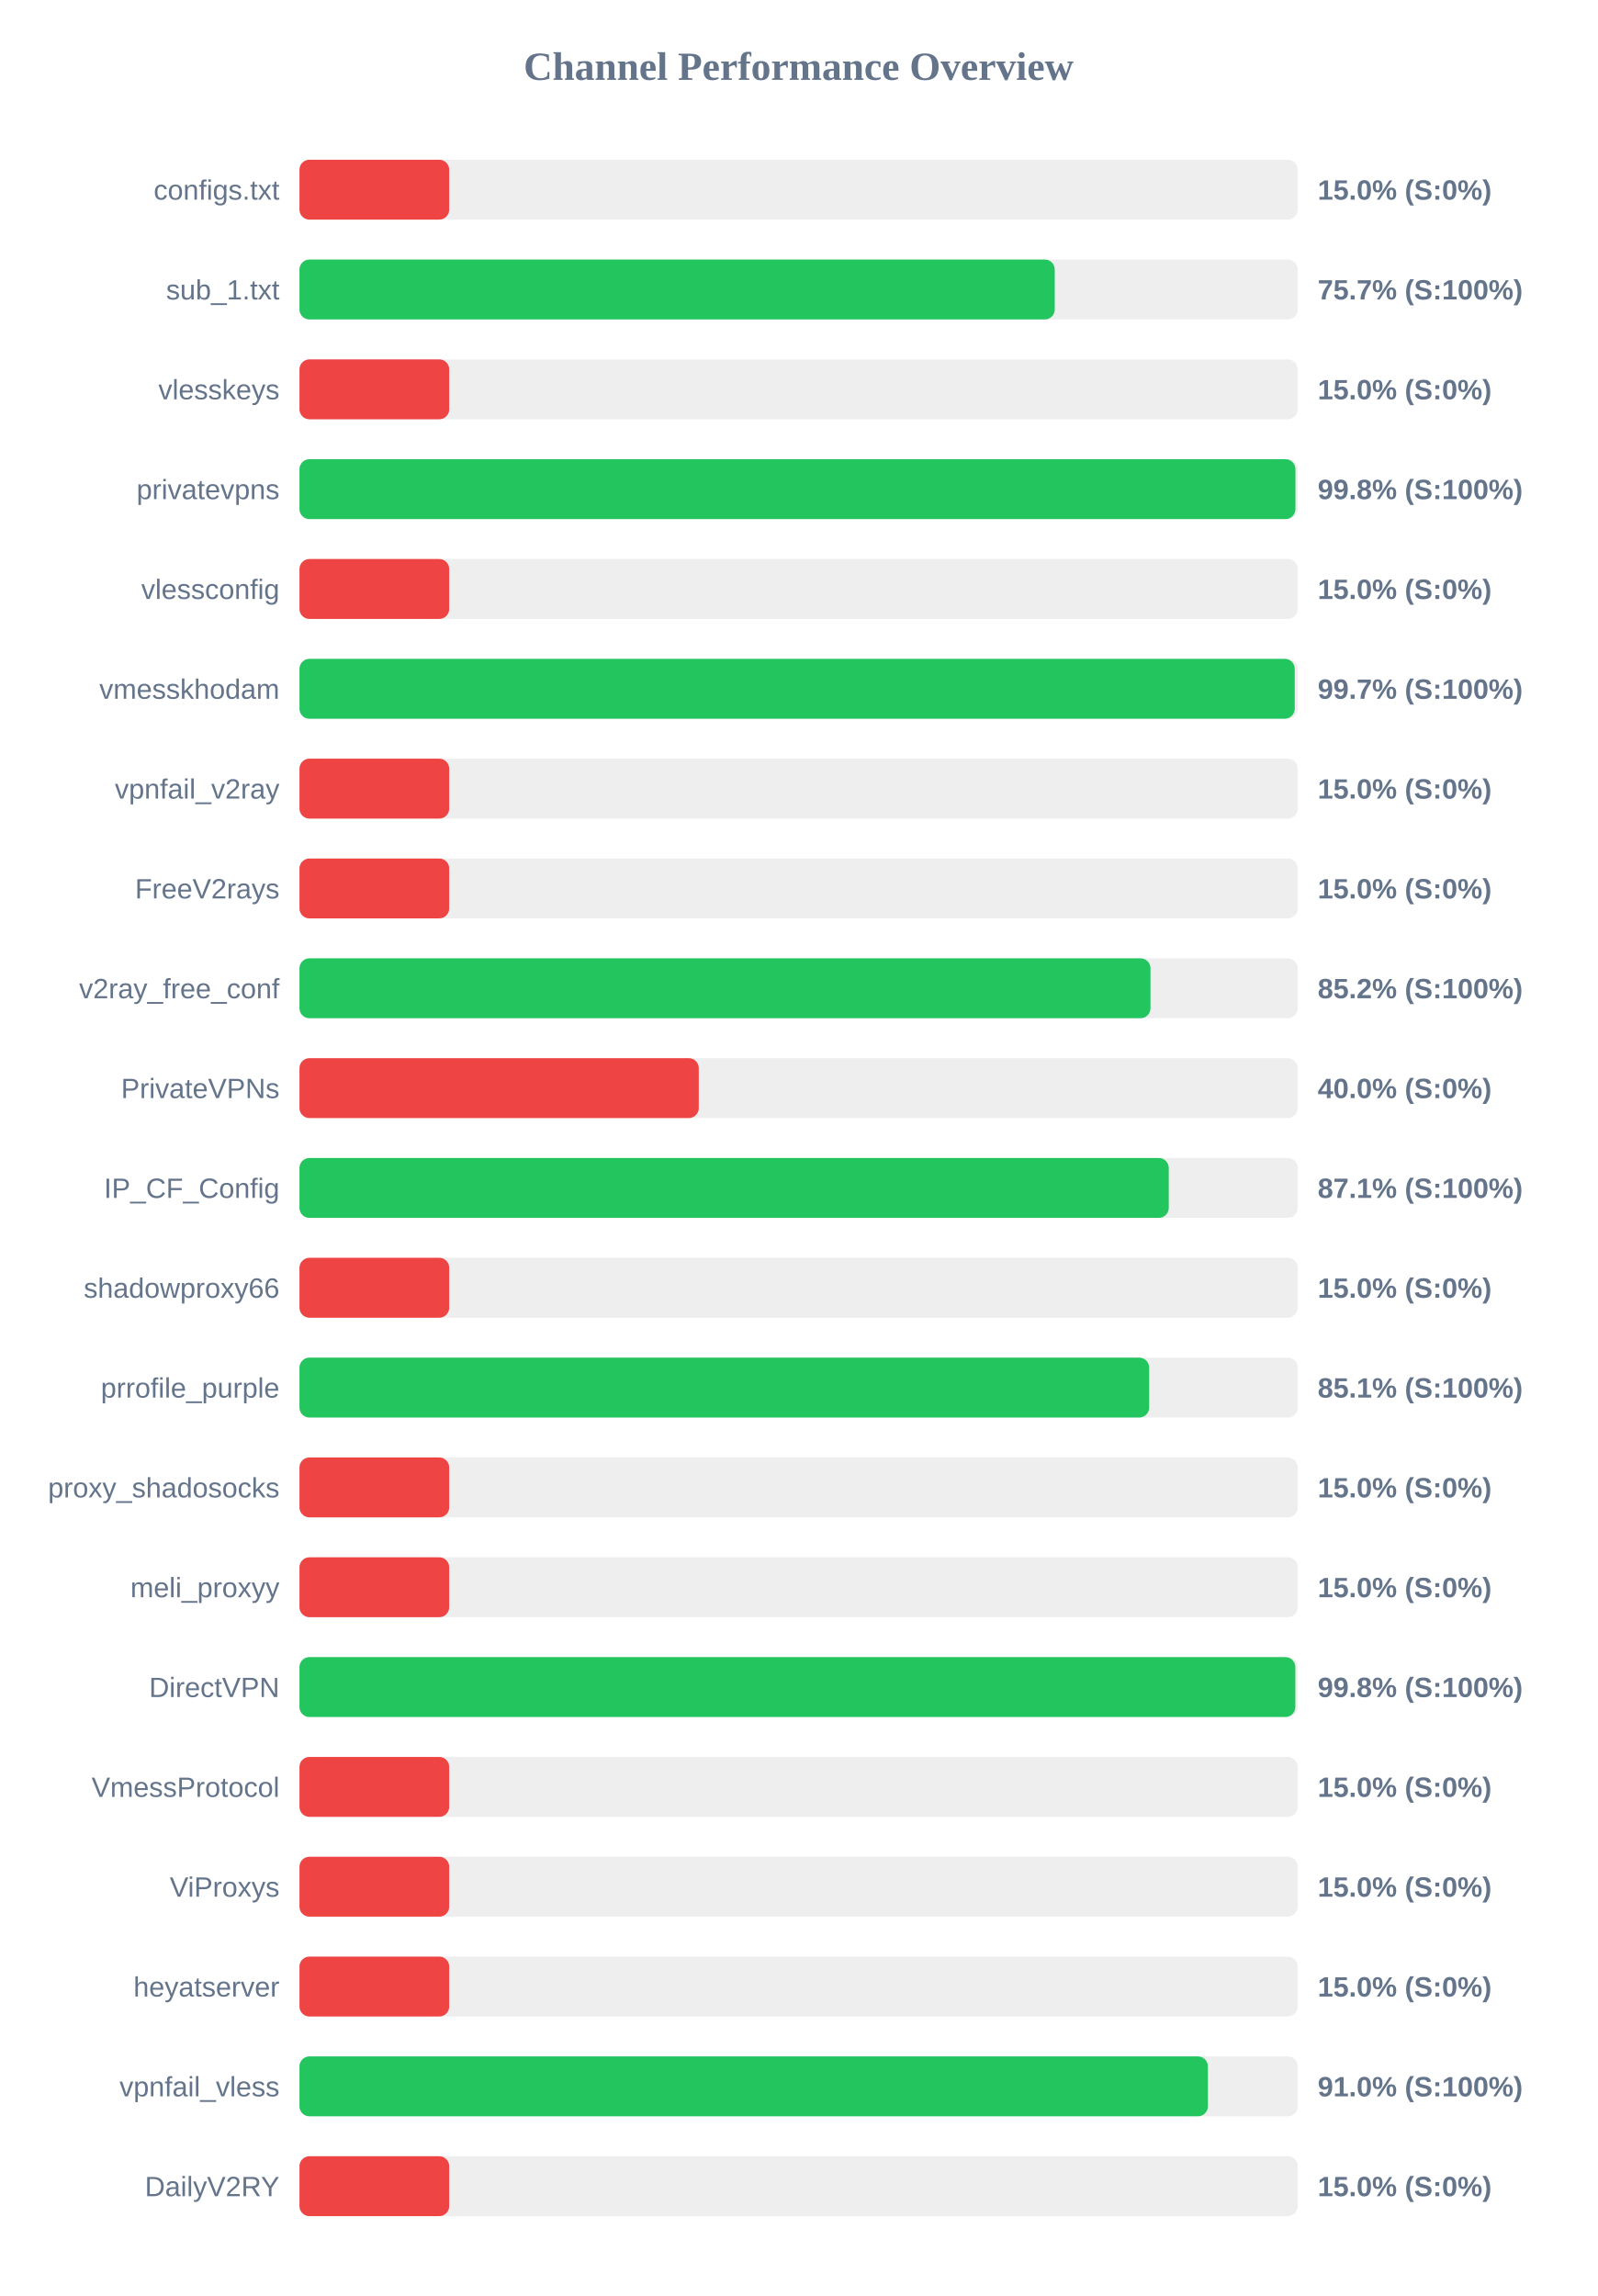
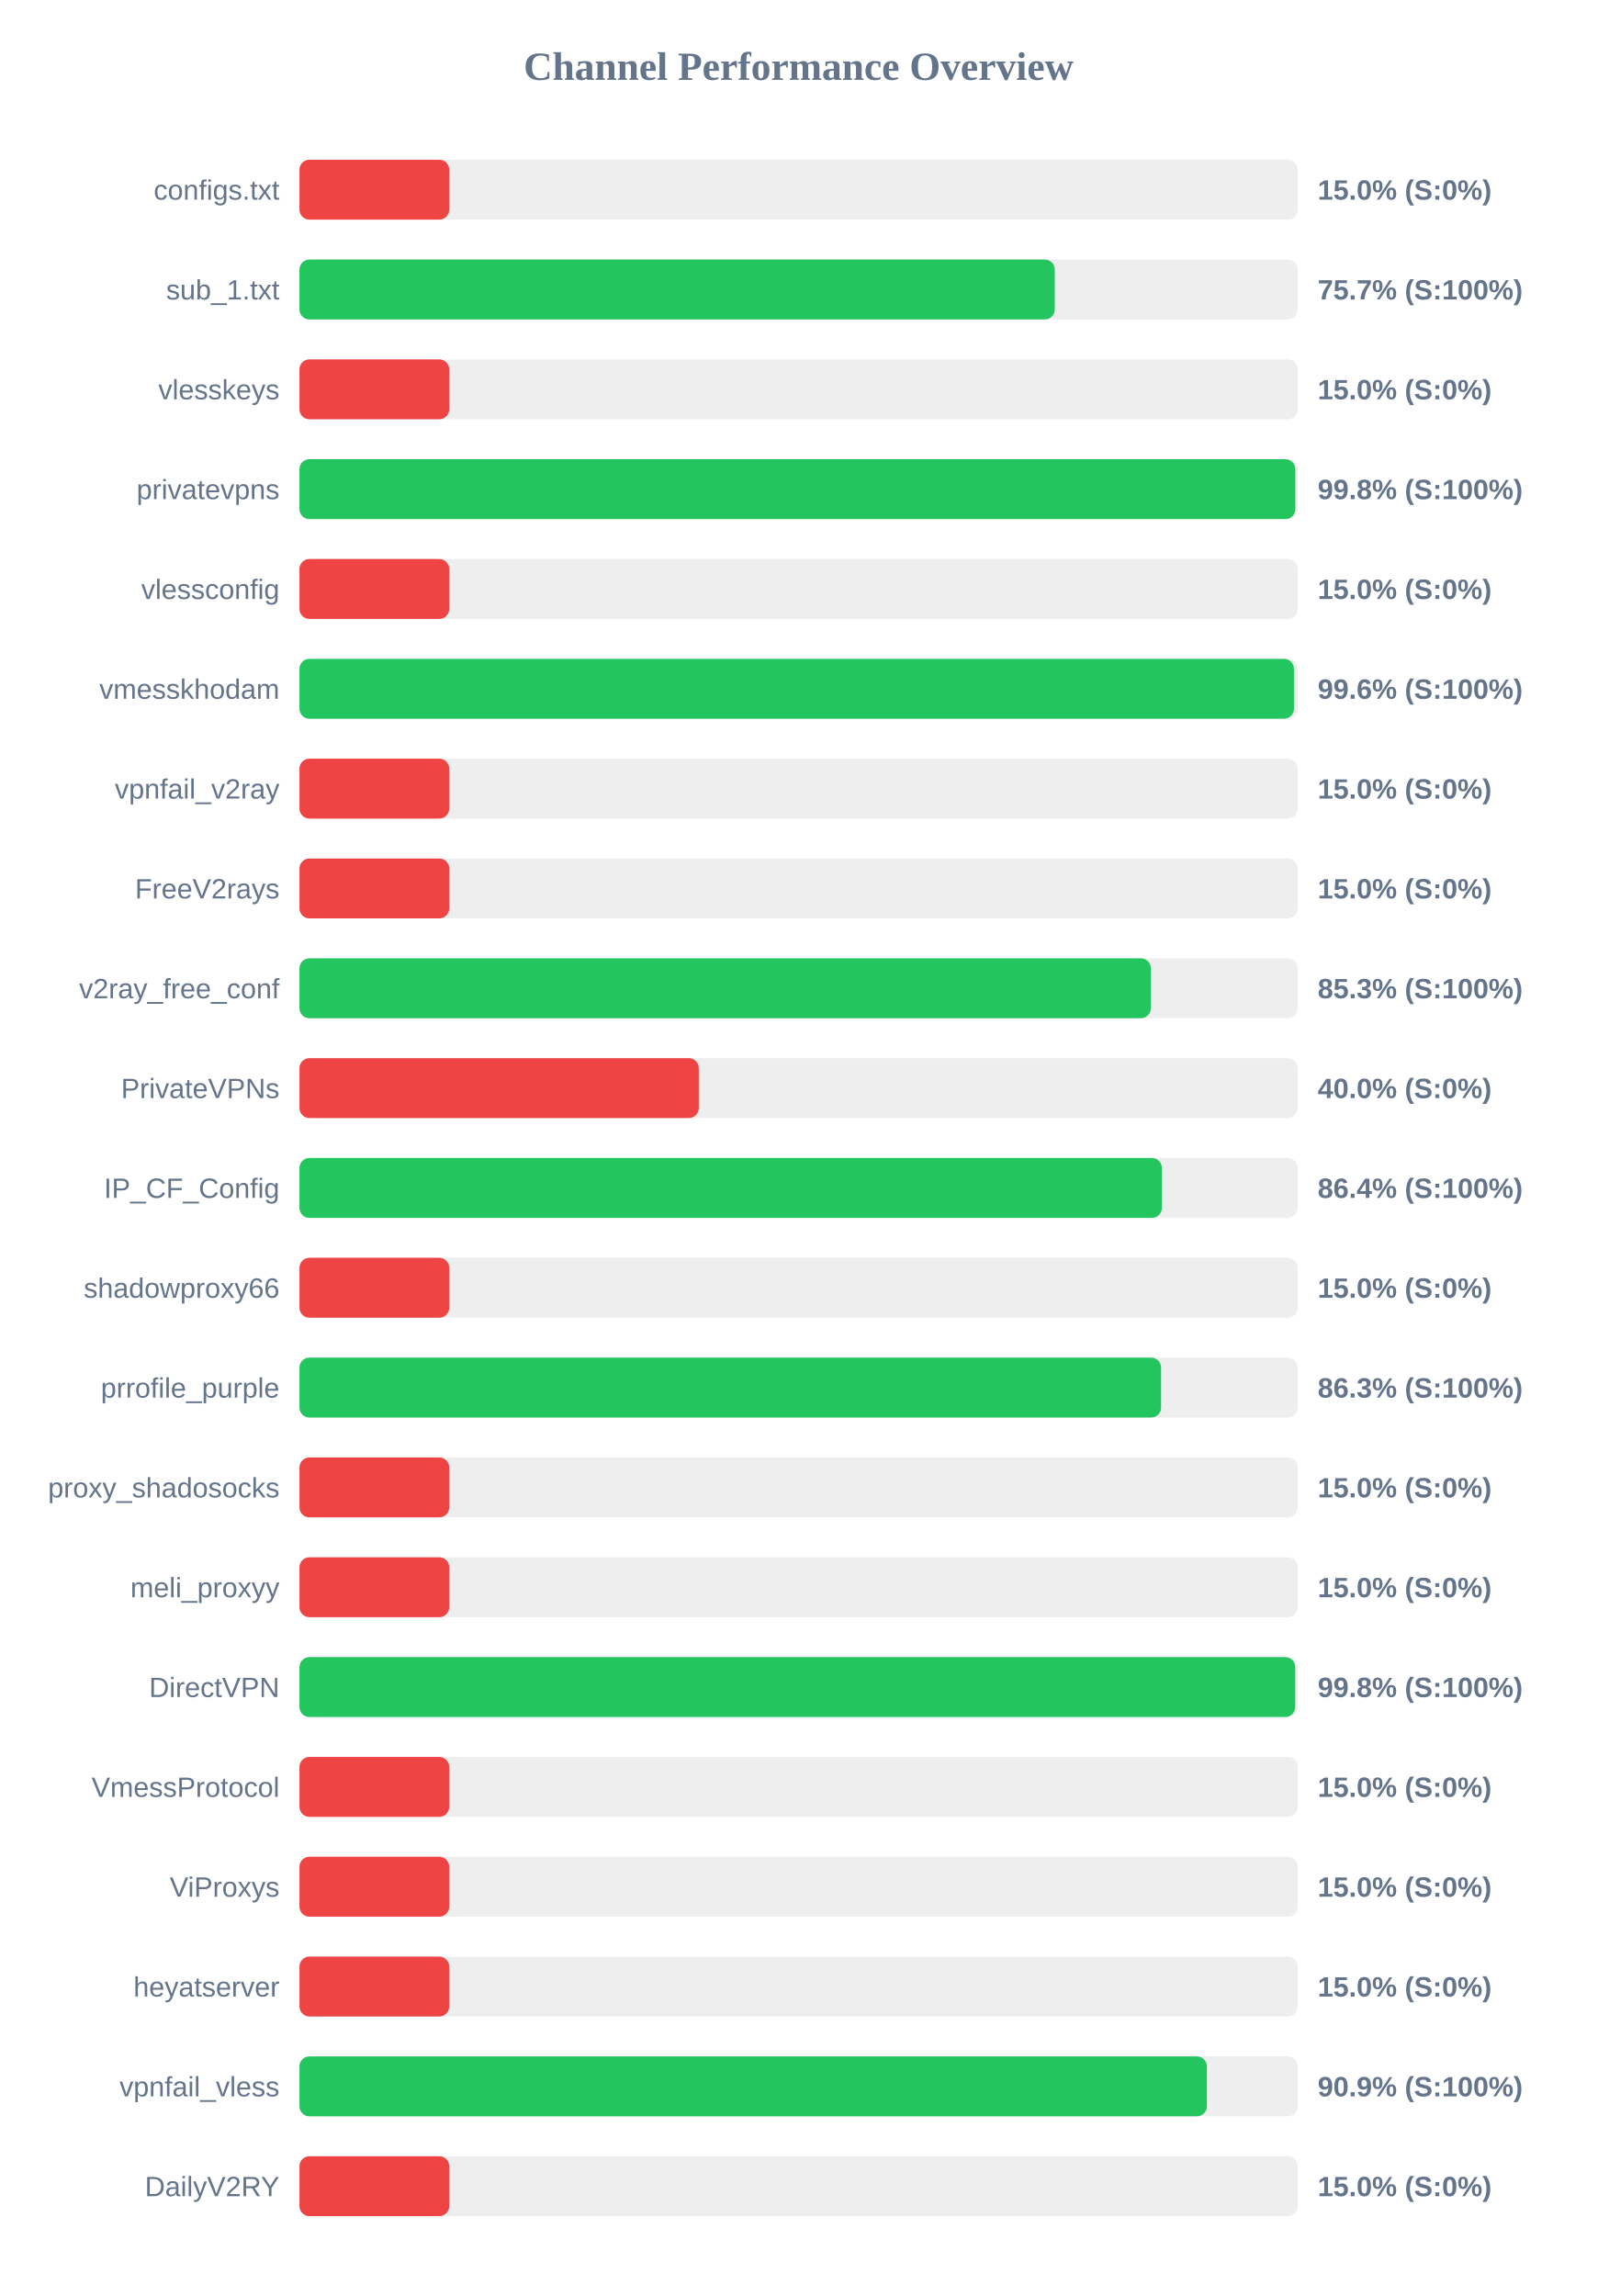
<svg xmlns="http://www.w3.org/2000/svg" width="800" height="1150" version="1.1">
  <style>
        .row { font: 14px Arial; fill: #64748b; }
        .score { font: bold 14px Arial; fill: #64748b; }
    </style>
  <text x="400" y="40" text-anchor="middle" font-size="20px" font-weight="bold" fill="#64748b">Channel Performance Overview</text>
  <rect x="150" y="80" width="500" height="30" fill="#eee" rx="5" />
  <rect x="150" y="80" width="75.0" height="30" fill="#ef4444" rx="5" />
  <text x="140" y="100" text-anchor="end" class="row">configs.txt</text>
  <text x="660" y="100" text-anchor="start" class="score">15.0% (S:0%)</text>
  <rect x="150" y="130" width="500" height="30" fill="#eee" rx="5" />
  <rect x="150" y="130" width="378.3" height="30" fill="#22c55e" rx="5" />
  <text x="140" y="150" text-anchor="end" class="row">sub_1.txt</text>
  <text x="660" y="150" text-anchor="start" class="score">75.7% (S:100%)</text>
  <rect x="150" y="180" width="500" height="30" fill="#eee" rx="5" />
  <rect x="150" y="180" width="75.0" height="30" fill="#ef4444" rx="5" />
  <text x="140" y="200" text-anchor="end" class="row">vlesskeys</text>
  <text x="660" y="200" text-anchor="start" class="score">15.0% (S:0%)</text>
  <rect x="150" y="230" width="500" height="30" fill="#eee" rx="5" />
-   <rect x="150" y="230" width="498.85" height="30" fill="#22c55e" rx="5" />
+   <rect x="150" y="230" width="498.8" height="30" fill="#22c55e" rx="5" />
  <text x="140" y="250" text-anchor="end" class="row">privatevpns</text>
  <text x="660" y="250" text-anchor="start" class="score">99.8% (S:100%)</text>
  <rect x="150" y="280" width="500" height="30" fill="#eee" rx="5" />
  <rect x="150" y="280" width="75.0" height="30" fill="#ef4444" rx="5" />
  <text x="140" y="300" text-anchor="end" class="row">vlessconfig</text>
  <text x="660" y="300" text-anchor="start" class="score">15.0% (S:0%)</text>
  <rect x="150" y="330" width="500" height="30" fill="#eee" rx="5" />
-   <rect x="150" y="330" width="498.5" height="30" fill="#22c55e" rx="5" />
+   <rect x="150" y="330" width="498.1" height="30" fill="#22c55e" rx="5" />
  <text x="140" y="350" text-anchor="end" class="row">vmesskhodam</text>
-   <text x="660" y="350" text-anchor="start" class="score">99.7% (S:100%)</text>
+   <text x="660" y="350" text-anchor="start" class="score">99.6% (S:100%)</text>
  <rect x="150" y="380" width="500" height="30" fill="#eee" rx="5" />
  <rect x="150" y="380" width="75.0" height="30" fill="#ef4444" rx="5" />
  <text x="140" y="400" text-anchor="end" class="row">vpnfail_v2ray</text>
  <text x="660" y="400" text-anchor="start" class="score">15.0% (S:0%)</text>
  <rect x="150" y="430" width="500" height="30" fill="#eee" rx="5" />
  <rect x="150" y="430" width="75.0" height="30" fill="#ef4444" rx="5" />
  <text x="140" y="450" text-anchor="end" class="row">FreeV2rays</text>
  <text x="660" y="450" text-anchor="start" class="score">15.0% (S:0%)</text>
  <rect x="150" y="480" width="500" height="30" fill="#eee" rx="5" />
-   <rect x="150" y="480" width="426.25" height="30" fill="#22c55e" rx="5" />
+   <rect x="150" y="480" width="426.4" height="30" fill="#22c55e" rx="5" />
  <text x="140" y="500" text-anchor="end" class="row">v2ray_free_conf</text>
-   <text x="660" y="500" text-anchor="start" class="score">85.2% (S:100%)</text>
+   <text x="660" y="500" text-anchor="start" class="score">85.3% (S:100%)</text>
  <rect x="150" y="530" width="500" height="30" fill="#eee" rx="5" />
  <rect x="150" y="530" width="200.0" height="30" fill="#ef4444" rx="5" />
  <text x="140" y="550" text-anchor="end" class="row">PrivateVPNs</text>
  <text x="660" y="550" text-anchor="start" class="score">40.0% (S:0%)</text>
  <rect x="150" y="580" width="500" height="30" fill="#eee" rx="5" />
-   <rect x="150" y="580" width="435.4" height="30" fill="#22c55e" rx="5" />
+   <rect x="150" y="580" width="431.95" height="30" fill="#22c55e" rx="5" />
  <text x="140" y="600" text-anchor="end" class="row">IP_CF_Config</text>
-   <text x="660" y="600" text-anchor="start" class="score">87.1% (S:100%)</text>
+   <text x="660" y="600" text-anchor="start" class="score">86.4% (S:100%)</text>
  <rect x="150" y="630" width="500" height="30" fill="#eee" rx="5" />
  <rect x="150" y="630" width="75.0" height="30" fill="#ef4444" rx="5" />
  <text x="140" y="650" text-anchor="end" class="row">shadowproxy66</text>
  <text x="660" y="650" text-anchor="start" class="score">15.0% (S:0%)</text>
  <rect x="150" y="680" width="500" height="30" fill="#eee" rx="5" />
-   <rect x="150" y="680" width="425.6" height="30" fill="#22c55e" rx="5" />
+   <rect x="150" y="680" width="431.55" height="30" fill="#22c55e" rx="5" />
  <text x="140" y="700" text-anchor="end" class="row">prrofile_purple</text>
-   <text x="660" y="700" text-anchor="start" class="score">85.1% (S:100%)</text>
+   <text x="660" y="700" text-anchor="start" class="score">86.3% (S:100%)</text>
  <rect x="150" y="730" width="500" height="30" fill="#eee" rx="5" />
  <rect x="150" y="730" width="75.0" height="30" fill="#ef4444" rx="5" />
  <text x="140" y="750" text-anchor="end" class="row">proxy_shadosocks</text>
  <text x="660" y="750" text-anchor="start" class="score">15.0% (S:0%)</text>
  <rect x="150" y="780" width="500" height="30" fill="#eee" rx="5" />
  <rect x="150" y="780" width="75.0" height="30" fill="#ef4444" rx="5" />
  <text x="140" y="800" text-anchor="end" class="row">meli_proxyy</text>
  <text x="660" y="800" text-anchor="start" class="score">15.0% (S:0%)</text>
  <rect x="150" y="830" width="500" height="30" fill="#eee" rx="5" />
-   <rect x="150" y="830" width="498.8" height="30" fill="#22c55e" rx="5" />
+   <rect x="150" y="830" width="498.75" height="30" fill="#22c55e" rx="5" />
  <text x="140" y="850" text-anchor="end" class="row">DirectVPN</text>
  <text x="660" y="850" text-anchor="start" class="score">99.8% (S:100%)</text>
  <rect x="150" y="880" width="500" height="30" fill="#eee" rx="5" />
  <rect x="150" y="880" width="75.0" height="30" fill="#ef4444" rx="5" />
  <text x="140" y="900" text-anchor="end" class="row">VmessProtocol</text>
  <text x="660" y="900" text-anchor="start" class="score">15.0% (S:0%)</text>
  <rect x="150" y="930" width="500" height="30" fill="#eee" rx="5" />
  <rect x="150" y="930" width="75.0" height="30" fill="#ef4444" rx="5" />
  <text x="140" y="950" text-anchor="end" class="row">ViProxys</text>
  <text x="660" y="950" text-anchor="start" class="score">15.0% (S:0%)</text>
  <rect x="150" y="980" width="500" height="30" fill="#eee" rx="5" />
  <rect x="150" y="980" width="75.0" height="30" fill="#ef4444" rx="5" />
  <text x="140" y="1000" text-anchor="end" class="row">heyatserver</text>
  <text x="660" y="1000" text-anchor="start" class="score">15.0% (S:0%)</text>
  <rect x="150" y="1030" width="500" height="30" fill="#eee" rx="5" />
-   <rect x="150" y="1030" width="455.0" height="30" fill="#22c55e" rx="5" />
+   <rect x="150" y="1030" width="454.5" height="30" fill="#22c55e" rx="5" />
  <text x="140" y="1050" text-anchor="end" class="row">vpnfail_vless</text>
-   <text x="660" y="1050" text-anchor="start" class="score">91.0% (S:100%)</text>
+   <text x="660" y="1050" text-anchor="start" class="score">90.9% (S:100%)</text>
  <rect x="150" y="1080" width="500" height="30" fill="#eee" rx="5" />
  <rect x="150" y="1080" width="75.0" height="30" fill="#ef4444" rx="5" />
  <text x="140" y="1100" text-anchor="end" class="row">DailyV2RY</text>
  <text x="660" y="1100" text-anchor="start" class="score">15.0% (S:0%)</text>
</svg>
